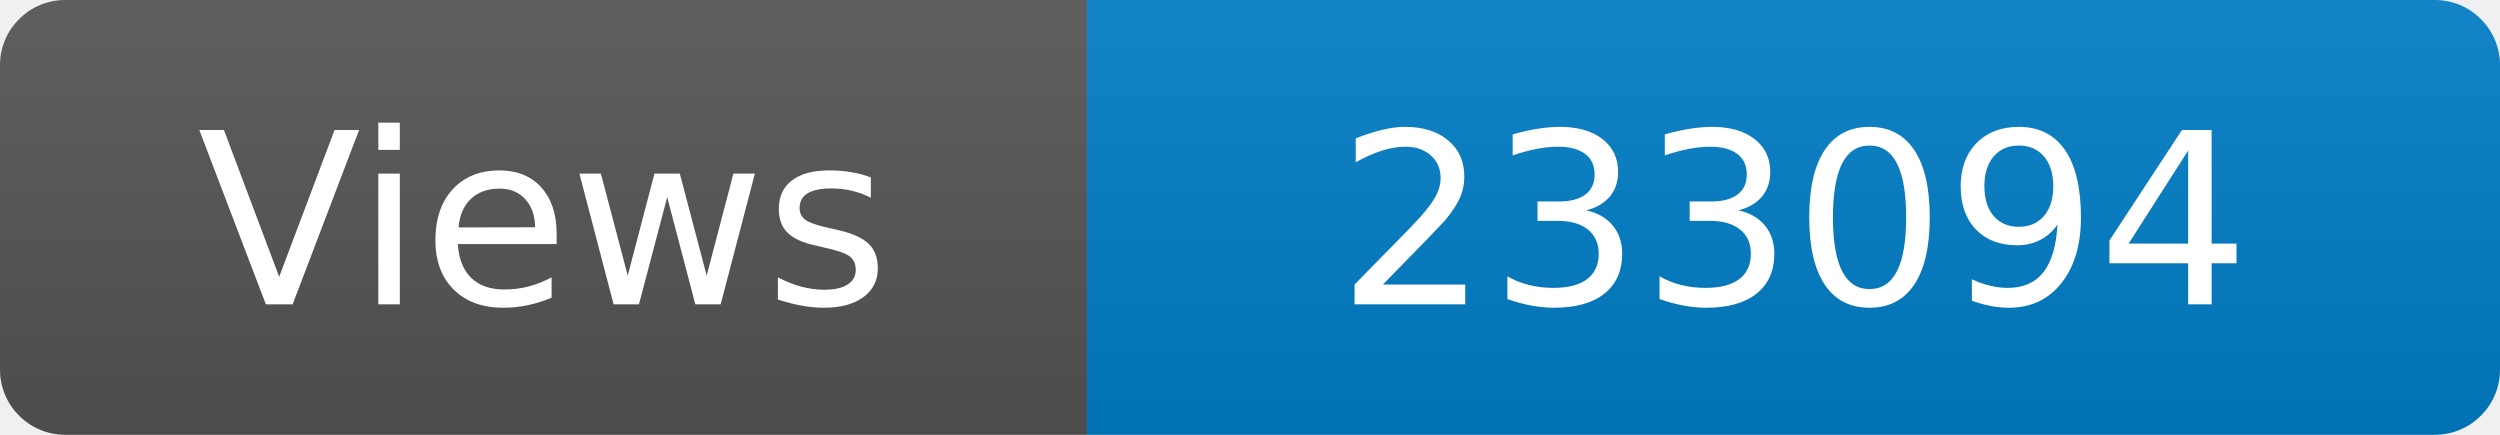
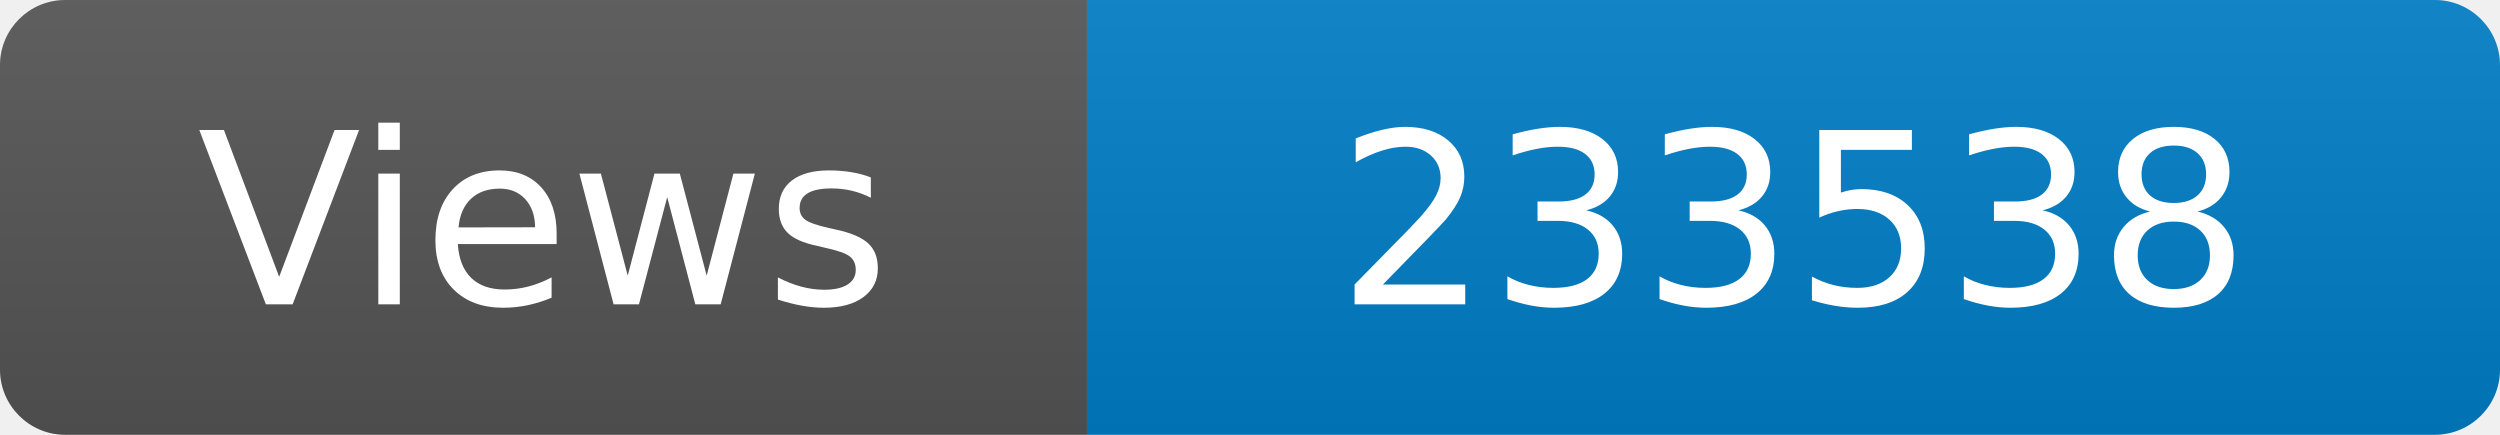
<svg xmlns="http://www.w3.org/2000/svg" width="115" height="20" role="img" aria-label="Maintained?: yes">
  <linearGradient id="s" x2="0" y2="100%">
    <stop offset="0" stop-color="#bbb" stop-opacity=".1" />
    <stop offset="1" stop-opacity=".1" />
  </linearGradient>
  <clipPath id="r">
    <rect width="115" height="20" rx="3" fill="#fff" />
  </clipPath>
  <g clip-path="url(#r)">
    <rect width="50" height="20" fill="#555" />
    <rect x="50" width="160" height="20" fill="#007ec6" />
    <rect width="115" height="20" fill="url(#s)" />
  </g>
  <g fill="#fff" text-anchor="middle" font-family="Verdana,Geneva,DejaVu Sans,sans-serif" font-size="110">
    <text x="250" y="140" transform="scale(.1)" fill="#fff">Views</text>
-     <text x="825" y="140" transform="scale(.1)" fill="#fff">233094</text>
+     <text x="825" y="140" transform="scale(.1)" fill="#fff">233538</text>
  </g>
</svg>
